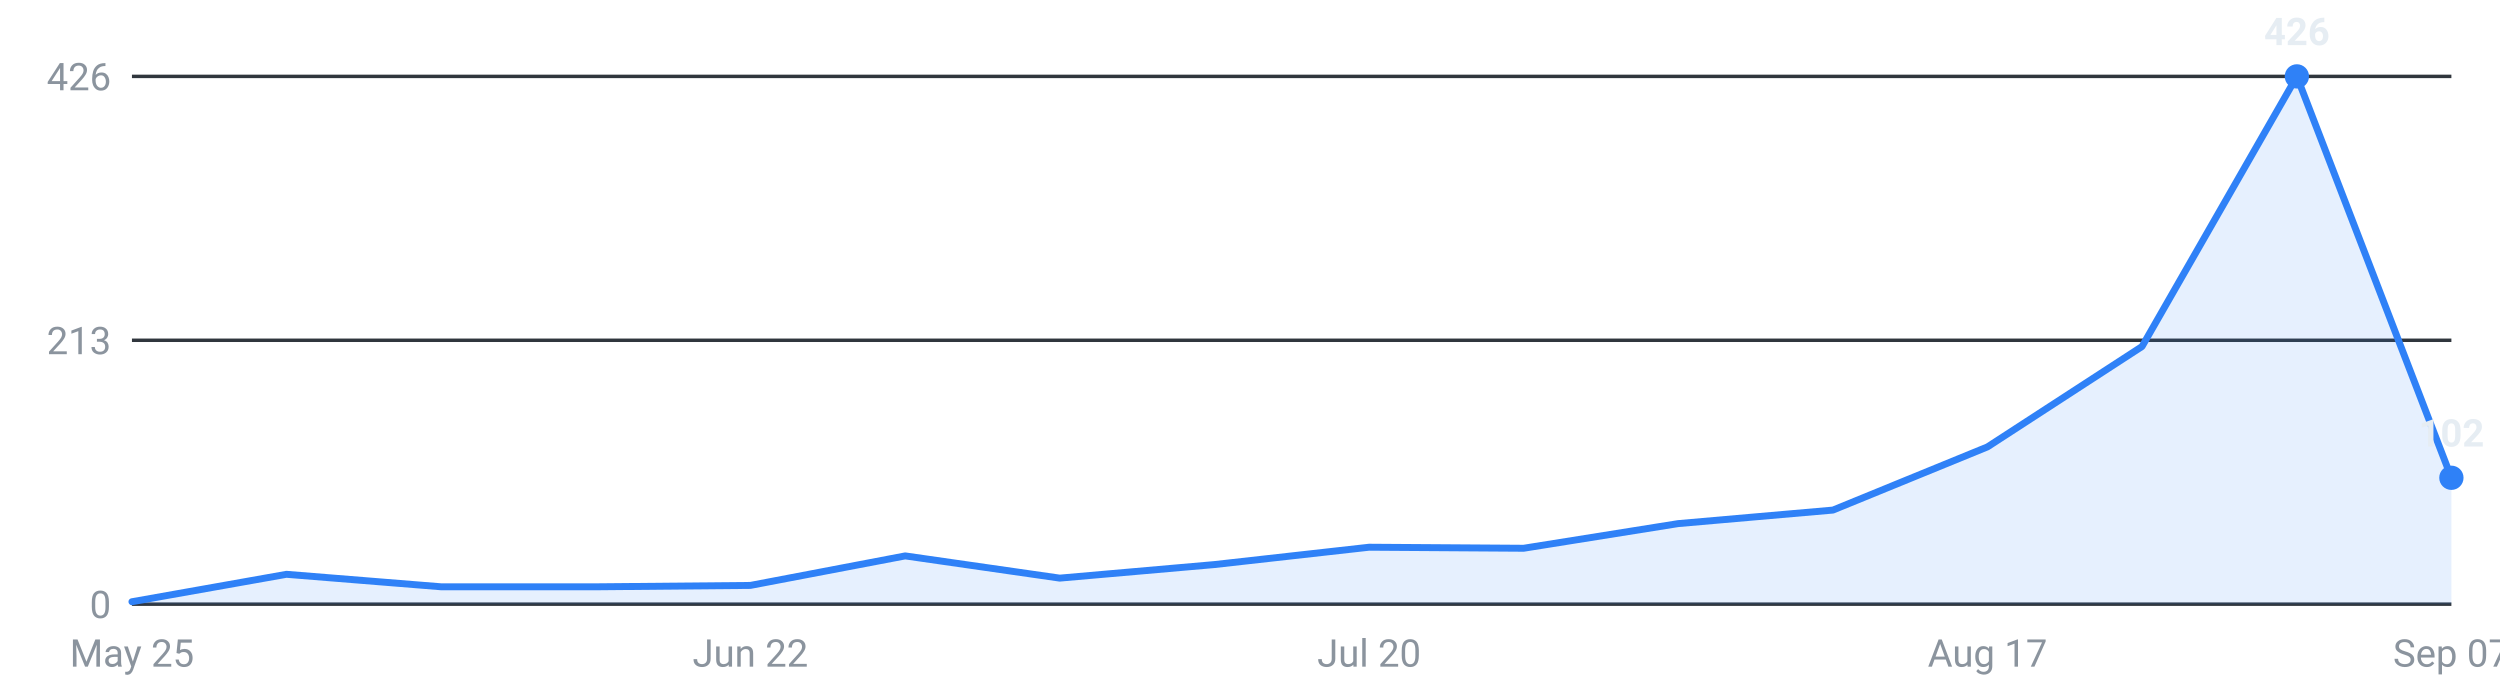
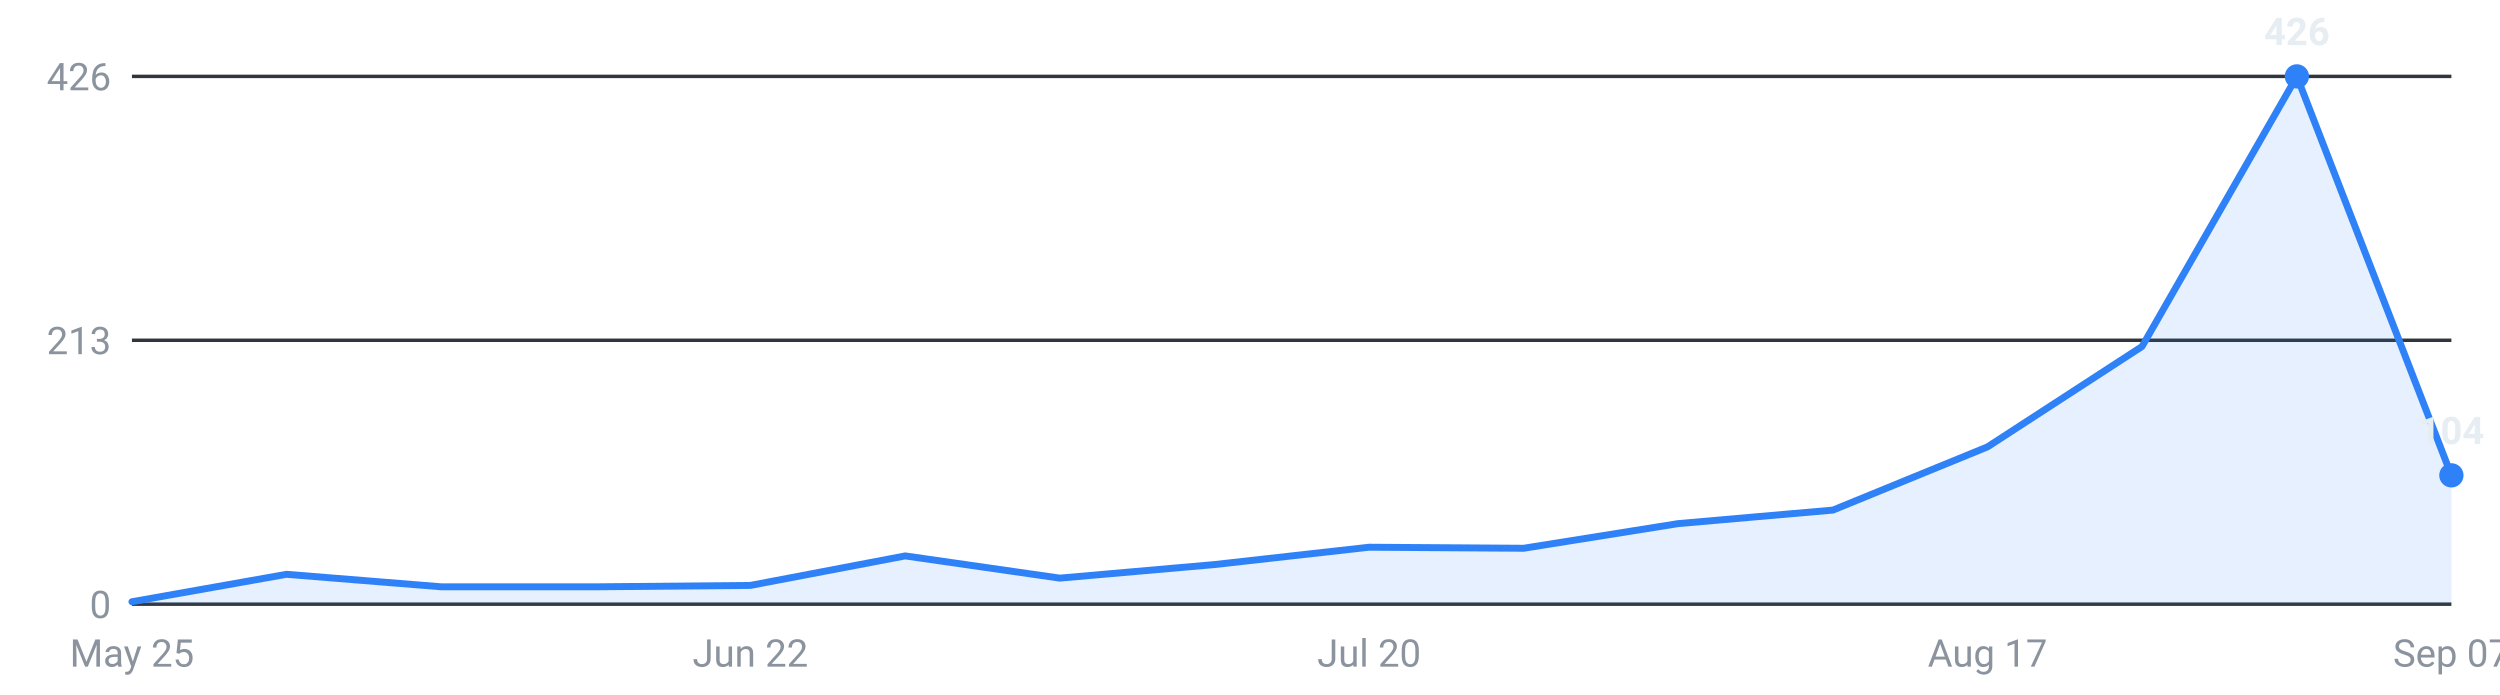
<svg xmlns="http://www.w3.org/2000/svg" viewBox="0 0 720 200" width="720" height="200" role="img" aria-label="Internships posted per week, last 16 weeks">
  <g font-family="-apple-system,Segoe UI,Roboto,sans-serif" font-size="11">
    <line x1="38" y1="174.0" x2="706" y2="174.0" stroke="#30363d" stroke-width="1" />
    <text x="32" y="178.0" text-anchor="end" fill="#8b949e">0</text>
    <line x1="38" y1="98.0" x2="706" y2="98.0" stroke="#30363d" stroke-width="1" />
    <text x="32" y="102.0" text-anchor="end" fill="#8b949e">213</text>
    <line x1="38" y1="22.0" x2="706" y2="22.0" stroke="#30363d" stroke-width="1" />
    <text x="32" y="26.0" text-anchor="end" fill="#8b949e">426</text>
-     <path d="M38.0,174 L38.0,173.3 L82.5,165.4 L127.1,169.0 L171.6,169.0 L216.1,168.6 L260.7,160.1 L305.2,166.5 L349.7,162.6 L394.3,157.6 L438.8,157.9 L483.3,150.8 L527.9,146.9 L572.4,128.7 L616.9,99.8 L661.5,22.0 L706.0,137.6 L706.0,174 Z" fill="#2f81f7" fill-opacity="0.12" />
-     <polyline points="38.0,173.3 82.5,165.4 127.1,169.0 171.6,169.0 216.1,168.6 260.7,160.1 305.2,166.5 349.7,162.6 394.3,157.6 438.8,157.9 483.3,150.8 527.9,146.9 572.4,128.7 616.9,99.8 661.5,22.0 706.0,137.6" fill="none" stroke="#2f81f7" stroke-width="2" stroke-linejoin="round" stroke-linecap="round" />
+     <path d="M38.0,174 L38.0,173.3 L82.5,165.4 L127.1,169.0 L171.6,169.0 L216.1,168.6 L260.7,160.1 L305.2,166.5 L349.7,162.6 L394.3,157.6 L438.8,157.9 L483.3,150.8 L527.9,146.9 L572.4,128.7 L616.9,99.8 L661.5,22.0 L706.0,136.9 L706.0,174 Z" fill="#2f81f7" fill-opacity="0.12" />
+     <polyline points="38.0,173.3 82.5,165.4 127.1,169.0 171.6,169.0 216.1,168.6 260.7,160.1 305.2,166.5 349.7,162.6 394.3,157.6 438.8,157.9 483.3,150.8 527.9,146.9 572.4,128.7 616.9,99.8 661.5,22.0 706.0,136.9" fill="none" stroke="#2f81f7" stroke-width="2" stroke-linejoin="round" stroke-linecap="round" />
    <circle cx="661.5" cy="22.0" r="3.5" fill="#2f81f7" />
    <text x="661.5" y="13.0" text-anchor="middle" fill="#e6edf3" font-weight="600">426</text>
-     <circle cx="706.0" cy="137.6" r="3.5" fill="#2f81f7" />
-     <text x="706.0" y="128.6" text-anchor="middle" fill="#e6edf3" font-weight="600">102</text>
+     <circle cx="706.0" cy="136.9" r="3.5" fill="#2f81f7" />
+     <text x="706.0" y="127.9" text-anchor="middle" fill="#e6edf3" font-weight="600">104</text>
    <text x="38.0" y="192" text-anchor="middle" fill="#8b949e">May 25</text>
    <text x="216.1" y="192" text-anchor="middle" fill="#8b949e">Jun 22</text>
    <text x="394.3" y="192" text-anchor="middle" fill="#8b949e">Jul 20</text>
    <text x="572.4" y="192" text-anchor="middle" fill="#8b949e">Aug 17</text>
    <text x="706.0" y="192" text-anchor="middle" fill="#8b949e">Sep 07</text>
  </g>
</svg>
